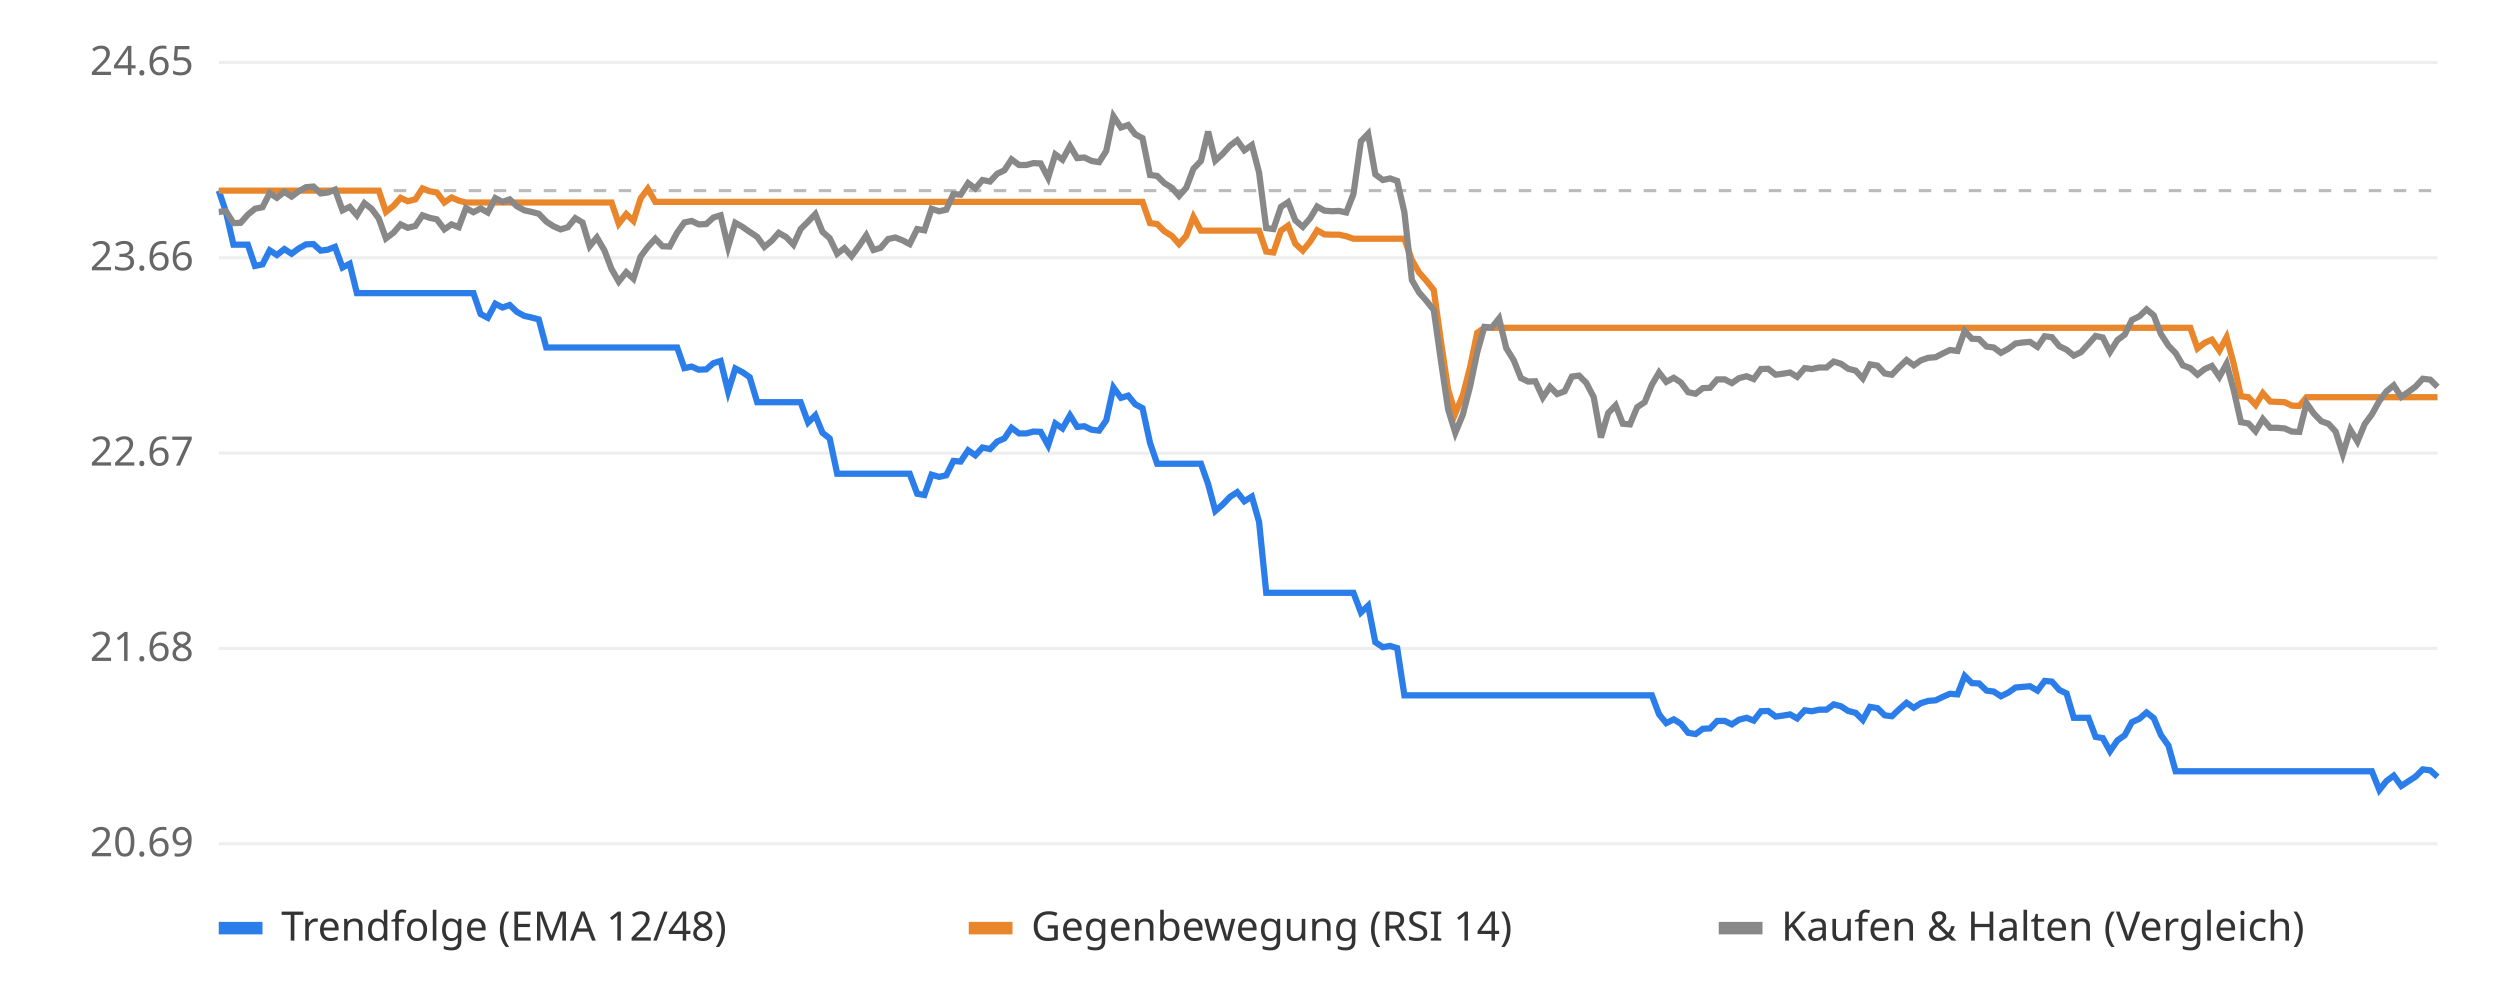
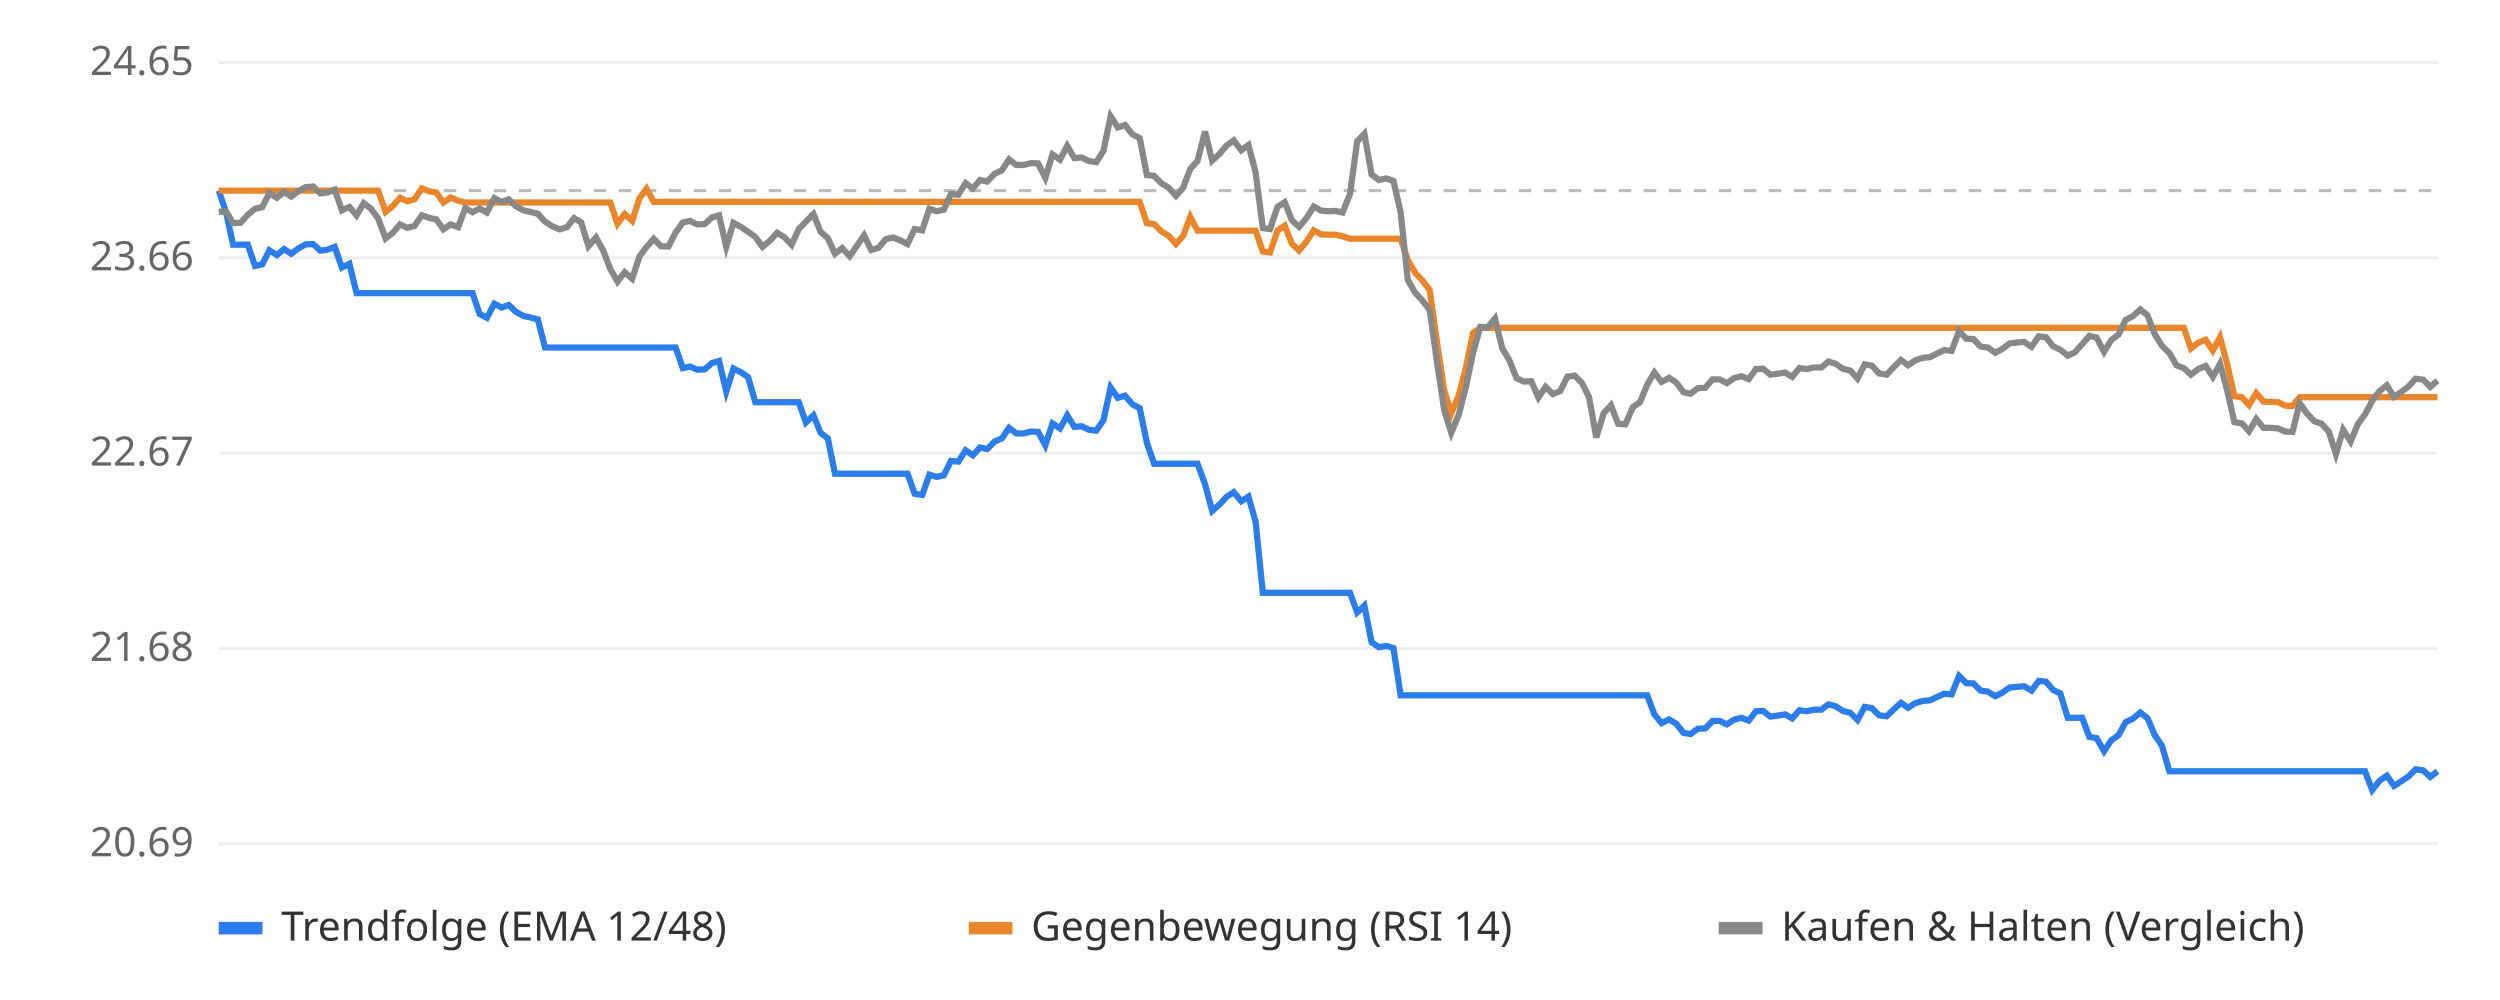
<svg xmlns="http://www.w3.org/2000/svg" viewBox="0 0 800 320" font-family="sans-serif" font-size="13">
  <rect width="800" height="320" fill="#ffffff" />
  <line x1="70" x2="780" y1="270.0" y2="270.0" stroke="#eeeeee" />
  <text x="62" y="274.0" text-anchor="end" fill="#666">20.69</text>
  <line x1="70" x2="780" y1="207.5" y2="207.5" stroke="#eeeeee" />
  <text x="62" y="211.5" text-anchor="end" fill="#666">21.68</text>
  <line x1="70" x2="780" y1="145.0" y2="145.0" stroke="#eeeeee" />
  <text x="62" y="149.0" text-anchor="end" fill="#666">22.67</text>
  <line x1="70" x2="780" y1="82.5" y2="82.5" stroke="#eeeeee" />
  <text x="62" y="86.5" text-anchor="end" fill="#666">23.66</text>
  <line x1="70" x2="780" y1="20.0" y2="20.0" stroke="#eeeeee" />
  <text x="62" y="24.0" text-anchor="end" fill="#666">24.65</text>
  <line x1="70" x2="780" y1="61.0" y2="61.0" stroke="#bbbbbb" stroke-dasharray="4 4" />
-   <polyline points="70.0,61.0 72.3,67.8 74.7,78.3 77.0,78.3 79.3,78.3 81.6,85.1 84.0,84.6 86.3,80.1 88.6,81.6 91.0,79.7 93.3,81.2 95.6,79.5 97.9,78.2 100.3,78.1 102.6,80.2 104.9,79.9 107.2,79.0 109.6,85.6 111.9,84.4 114.2,93.8 116.6,93.8 118.9,93.8 121.2,93.8 123.5,93.8 125.9,93.8 128.2,93.8 130.5,93.8 132.9,93.8 135.2,93.8 137.5,93.8 139.8,93.8 142.2,93.8 144.5,93.8 146.8,93.8 149.1,93.8 151.5,93.8 153.8,100.5 156.1,101.7 158.5,97.2 160.8,98.4 163.1,97.6 165.4,99.8 167.8,101.1 170.1,101.6 172.4,102.2 174.8,111.2 177.1,111.2 179.4,111.2 181.7,111.2 184.1,111.2 186.4,111.2 188.7,111.2 191.0,111.2 193.4,111.2 195.7,111.2 198.0,111.2 200.4,111.2 202.7,111.2 205.0,111.2 207.3,111.2 209.7,111.2 212.0,111.2 214.3,111.2 216.7,111.2 219.0,117.8 221.3,117.3 223.6,118.3 226.0,118.2 228.3,116.2 230.6,115.5 233.0,125.3 235.3,117.9 237.6,119.1 239.9,120.7 242.3,128.7 244.6,128.7 246.9,128.7 249.2,128.7 251.6,128.7 253.9,128.7 256.2,128.7 258.6,135.2 260.9,132.9 263.2,138.5 265.5,140.3 267.9,151.6 270.2,151.6 272.5,151.6 274.9,151.6 277.2,151.6 279.5,151.6 281.8,151.6 284.2,151.6 286.5,151.6 288.8,151.6 291.1,151.6 293.5,158.0 295.8,158.4 298.1,151.9 300.5,152.6 302.8,152.1 305.1,147.5 307.4,147.7 309.8,144.1 312.1,145.7 314.4,143.2 316.8,143.7 319.1,141.3 321.4,140.3 323.7,136.9 326.1,138.7 328.4,138.7 330.7,138.1 333.0,138.2 335.4,142.5 337.7,135.5 340.0,137.1 342.4,132.9 344.7,136.6 347.0,136.4 349.3,137.5 351.7,137.8 354.0,134.5 356.3,124.0 358.7,127.3 361.0,126.6 363.3,129.4 365.6,130.6 368.0,141.7 370.3,148.4 372.6,148.4 375.0,148.4 377.3,148.4 379.6,148.4 381.9,148.4 384.3,148.4 386.6,154.9 388.9,163.5 391.2,161.5 393.6,159.0 395.9,157.5 398.2,160.4 400.6,158.9 402.9,167.0 405.2,189.7 407.5,189.7 409.9,189.7 412.2,189.7 414.5,189.7 416.9,189.7 419.2,189.7 421.5,189.7 423.8,189.7 426.2,189.7 428.5,189.7 430.8,189.7 433.1,189.7 435.5,196.0 437.8,193.8 440.1,205.5 442.5,207.1 444.8,206.7 447.1,207.4 449.4,222.5 451.8,222.5 454.1,222.5 456.4,222.5 458.8,222.5 461.1,222.5 463.4,222.5 465.7,222.5 468.1,222.5 470.4,222.5 472.7,222.5 475.0,222.5 477.4,222.5 479.7,222.5 482.0,222.5 484.4,222.5 486.7,222.5 489.0,222.5 491.3,222.5 493.7,222.5 496.0,222.5 498.3,222.5 500.7,222.5 503.0,222.5 505.3,222.5 507.6,222.5 510.0,222.5 512.3,222.5 514.6,222.5 517.0,222.5 519.3,222.5 521.6,222.5 523.9,222.5 526.3,222.5 528.6,222.5 530.9,228.6 533.2,231.4 535.6,230.2 537.9,231.6 540.2,234.5 542.6,234.9 544.9,233.2 547.2,233.1 549.5,230.7 551.9,230.7 554.2,231.8 556.5,230.3 558.9,229.7 561.2,230.6 563.5,227.6 565.8,227.5 568.2,229.3 570.5,229.0 572.8,228.6 575.1,229.9 577.5,227.3 579.8,227.6 582.1,227.1 584.5,227.1 586.8,225.4 589.1,226.0 591.4,227.5 593.8,228.1 596.1,230.4 598.4,226.2 600.8,226.6 603.1,228.9 605.4,229.2 607.7,227.0 610.1,224.9 612.4,226.5 614.7,225.0 617.0,224.3 619.4,224.1 621.7,223.0 624.0,222.0 626.4,222.2 628.7,216.3 631.0,218.6 633.3,218.7 635.7,221.0 638.0,221.3 640.3,222.8 642.7,221.6 645.0,220.0 647.3,219.8 649.6,219.6 652.0,221.0 654.3,217.9 656.6,218.1 659.0,220.8 661.3,221.9 663.6,229.7 665.9,229.7 668.3,229.7 670.6,235.8 672.9,236.2 675.2,240.4 677.6,236.9 679.9,235.3 682.2,231.1 684.6,230.0 686.9,228.0 689.2,229.8 691.5,235.2 693.9,238.6 696.2,246.8 698.5,246.8 700.9,246.8 703.2,246.8 705.5,246.8 707.8,246.8 710.2,246.8 712.5,246.8 714.8,246.8 717.1,246.8 719.5,246.8 721.8,246.8 724.1,246.8 726.5,246.8 728.8,246.8 731.1,246.8 733.4,246.8 735.8,246.8 738.1,246.8 740.4,246.8 742.8,246.8 745.1,246.8 747.4,246.8 749.7,246.8 752.1,246.8 754.4,246.8 756.7,246.8 759.0,246.8 761.4,252.8 763.7,249.9 766.0,248.2 768.4,251.5 770.7,250.0 773.0,248.5 775.3,246.2 777.7,246.5 780.0,248.6" fill="none" stroke="#2b7de9" stroke-width="2" />
-   <polyline points="70.0,61.0 72.3,61.0 74.7,61.0 77.0,61.0 79.3,61.0 81.6,61.0 84.0,61.0 86.3,61.0 88.6,61.0 91.0,61.0 93.3,61.0 95.6,61.0 97.9,61.0 100.3,61.0 102.6,61.0 104.9,61.0 107.2,61.0 109.6,61.0 111.9,61.0 114.2,61.0 116.6,61.0 118.9,61.0 121.2,61.0 123.5,67.8 125.9,65.9 128.2,63.3 130.5,64.4 132.9,63.8 135.2,60.3 137.5,61.2 139.8,61.6 142.2,64.8 144.5,63.2 146.8,64.2 149.1,64.8 151.5,64.8 153.8,64.8 156.1,64.8 158.5,64.8 160.8,64.8 163.1,64.8 165.4,64.8 167.8,64.8 170.1,64.8 172.4,64.8 174.8,64.8 177.1,64.8 179.4,64.8 181.7,64.8 184.1,64.8 186.4,64.8 188.7,64.8 191.0,64.8 193.4,64.8 195.7,64.8 198.0,71.6 200.4,68.5 202.7,70.7 205.0,63.5 207.3,60.4 209.7,64.6 212.0,64.6 214.3,64.6 216.7,64.6 219.0,64.6 221.3,64.6 223.6,64.6 226.0,64.6 228.3,64.6 230.6,64.6 233.0,64.6 235.3,64.6 237.6,64.6 239.9,64.6 242.3,64.6 244.6,64.6 246.9,64.6 249.2,64.6 251.6,64.6 253.9,64.6 256.2,64.6 258.6,64.6 260.9,64.6 263.2,64.6 265.5,64.6 267.9,64.6 270.2,64.6 272.5,64.6 274.9,64.6 277.2,64.6 279.5,64.6 281.8,64.6 284.2,64.6 286.5,64.6 288.8,64.6 291.1,64.6 293.5,64.6 295.8,64.6 298.1,64.6 300.5,64.6 302.8,64.6 305.1,64.6 307.4,64.6 309.8,64.6 312.1,64.6 314.4,64.6 316.8,64.6 319.1,64.6 321.4,64.6 323.7,64.6 326.1,64.6 328.4,64.6 330.7,64.6 333.0,64.6 335.4,64.6 337.7,64.6 340.0,64.6 342.4,64.6 344.7,64.6 347.0,64.6 349.3,64.6 351.7,64.6 354.0,64.6 356.3,64.6 358.7,64.6 361.0,64.6 363.3,64.6 365.6,64.6 368.0,71.4 370.3,71.7 372.6,74.0 375.0,75.5 377.3,78.1 379.6,75.5 381.9,69.4 384.3,73.8 386.6,73.8 388.9,73.8 391.2,73.8 393.6,73.8 395.9,73.8 398.2,73.8 400.6,73.8 402.9,73.8 405.2,80.5 407.5,80.8 409.9,73.8 412.2,72.2 414.5,78.0 416.9,80.2 419.2,77.4 421.5,73.7 423.8,75.0 426.2,75.1 428.5,75.1 430.8,75.6 433.1,76.4 435.5,76.4 437.8,76.4 440.1,76.4 442.5,76.4 444.8,76.4 447.1,76.4 449.4,76.4 451.8,83.2 454.1,87.2 456.4,89.8 458.8,92.8 461.1,109.2 463.4,124.7 465.7,132.3 468.1,126.5 470.4,117.6 472.7,106.5 475.0,104.9 477.4,104.9 479.7,104.9 482.0,104.9 484.4,104.9 486.7,104.9 489.0,104.9 491.3,104.9 493.7,104.9 496.0,104.9 498.3,104.9 500.7,104.9 503.0,104.9 505.3,104.9 507.6,104.9 510.0,104.9 512.3,104.9 514.6,104.9 517.0,104.9 519.3,104.9 521.6,104.9 523.9,104.9 526.3,104.9 528.6,104.9 530.9,104.9 533.2,104.9 535.6,104.9 537.9,104.9 540.2,104.9 542.6,104.9 544.9,104.9 547.2,104.9 549.5,104.9 551.9,104.9 554.2,104.9 556.5,104.9 558.9,104.9 561.2,104.9 563.5,104.9 565.8,104.9 568.2,104.9 570.5,104.9 572.8,104.9 575.1,104.9 577.5,104.9 579.8,104.9 582.1,104.9 584.5,104.9 586.8,104.9 589.1,104.9 591.4,104.9 593.8,104.9 596.1,104.9 598.4,104.9 600.8,104.9 603.1,104.9 605.4,104.9 607.7,104.9 610.1,104.9 612.4,104.9 614.7,104.9 617.0,104.9 619.4,104.9 621.7,104.9 624.0,104.9 626.4,104.9 628.7,104.9 631.0,104.9 633.3,104.9 635.7,104.9 638.0,104.9 640.3,104.9 642.7,104.9 645.0,104.9 647.3,104.9 649.6,104.9 652.0,104.9 654.3,104.9 656.6,104.9 659.0,104.9 661.3,104.9 663.6,104.9 665.9,104.9 668.3,104.9 670.6,104.9 672.9,104.9 675.2,104.9 677.6,104.9 679.9,104.9 682.2,104.9 684.6,104.9 686.9,104.9 689.2,104.9 691.5,104.9 693.9,104.9 696.2,104.9 698.5,104.9 700.9,104.9 703.2,111.5 705.5,109.7 707.8,108.7 710.2,112.2 712.5,107.9 714.8,116.5 717.1,126.8 719.5,127.1 721.8,129.6 724.1,125.8 726.5,128.5 728.8,128.6 731.1,128.7 733.4,129.8 735.8,129.9 738.1,127.1 740.4,127.1 742.8,127.1 745.1,127.1 747.4,127.1 749.7,127.1 752.1,127.1 754.4,127.1 756.7,127.1 759.0,127.1 761.4,127.1 763.7,127.1 766.0,127.1 768.4,127.1 770.7,127.1 773.0,127.1 775.3,127.1 777.7,127.1 780.0,127.1" fill="none" stroke="#e9862b" stroke-width="2" />
-   <polyline points="70.0,67.8 72.3,67.6 74.7,71.4 77.0,71.3 79.3,68.7 81.6,66.8 84.0,66.3 86.3,61.8 88.6,63.3 91.0,61.4 93.3,62.9 95.6,61.2 97.9,59.9 100.3,59.7 102.6,61.9 104.9,61.6 107.2,60.7 109.6,67.3 111.9,66.2 114.2,68.9 116.6,65.0 118.9,66.8 121.2,69.9 123.5,76.3 125.9,74.5 128.2,71.8 130.5,72.9 132.9,72.3 135.2,68.9 137.5,69.7 139.8,70.2 142.2,73.4 144.5,71.8 146.8,72.7 149.1,66.6 151.5,67.9 153.8,66.7 156.1,68.0 158.5,63.4 160.8,64.6 163.1,63.8 165.4,66.0 167.8,67.3 170.1,67.8 172.4,68.4 174.8,70.9 177.1,72.4 179.4,73.4 181.7,72.7 184.1,69.8 186.4,71.2 188.7,78.8 191.0,76.0 193.4,80.1 195.7,86.1 198.0,90.1 200.4,87.1 202.7,89.2 205.0,82.1 207.3,79.0 209.7,76.4 212.0,78.8 214.3,78.9 216.7,74.4 219.0,71.2 221.3,70.7 223.6,71.8 226.0,71.7 228.3,69.6 230.6,68.9 233.0,79.0 235.3,71.3 237.6,72.6 239.9,74.2 242.3,75.8 244.6,79.0 246.9,77.1 249.2,74.5 251.6,75.9 253.9,78.3 256.2,73.3 258.6,70.9 260.9,68.5 263.2,74.2 265.5,76.2 267.9,81.2 270.2,79.4 272.5,82.0 274.9,78.7 277.2,75.3 279.5,80.0 281.8,79.3 284.2,76.5 286.5,76.0 288.8,76.9 291.1,78.1 293.5,73.3 295.8,73.7 298.1,66.8 300.5,67.6 302.8,67.1 305.1,62.1 307.4,62.3 309.8,58.6 312.1,60.3 314.4,57.6 316.8,58.1 319.1,55.6 321.4,54.5 323.7,51.0 326.1,52.8 328.4,52.8 330.7,52.2 333.0,52.3 335.4,56.9 337.7,49.4 340.0,51.1 342.4,46.7 344.7,50.6 347.0,50.4 349.3,51.5 351.7,51.9 354.0,48.3 356.3,37.2 358.7,40.8 361.0,40.0 363.3,43.0 365.6,44.2 368.0,56.0 370.3,56.3 372.6,58.6 375.0,60.1 377.3,62.7 379.6,60.1 381.9,54.0 384.3,51.5 386.6,42.1 388.9,51.4 391.2,49.3 393.6,46.6 395.9,44.9 398.2,48.1 400.6,46.4 402.9,55.2 405.2,73.0 407.5,73.3 409.9,66.2 412.2,64.7 414.5,70.5 416.9,72.6 419.2,69.9 421.5,66.1 423.8,67.4 426.2,67.6 428.5,67.5 430.8,68.0 433.1,62.1 435.5,45.2 437.8,42.8 440.1,55.8 442.5,57.6 444.8,57.1 447.1,57.9 449.4,67.9 451.8,89.6 454.1,93.6 456.4,96.2 458.8,99.2 461.1,115.5 463.4,131.0 465.7,138.5 468.1,132.7 470.4,123.8 472.7,112.8 475.0,104.6 477.4,104.8 479.7,101.9 482.0,111.4 484.4,115.3 486.7,121.0 489.0,122.1 491.3,122.0 493.7,127.2 496.0,123.8 498.3,126.1 500.7,125.2 503.0,120.5 505.3,120.2 507.6,122.5 510.0,127.1 512.3,140.0 514.6,132.2 517.0,129.7 519.3,135.6 521.6,135.8 523.9,130.3 526.3,128.7 528.6,123.1 530.9,119.2 533.2,122.2 535.6,120.9 537.9,122.4 540.2,125.5 542.6,126.0 544.9,124.2 547.2,124.1 549.5,121.4 551.9,121.4 554.2,122.6 556.5,121.0 558.9,120.4 561.2,121.3 563.5,118.1 565.8,118.0 568.2,119.9 570.5,119.6 572.8,119.2 575.1,120.6 577.5,117.8 579.8,118.1 582.1,117.6 584.5,117.6 586.8,115.7 589.1,116.4 591.4,118.0 593.8,118.6 596.1,121.1 598.4,116.6 600.8,117.0 603.1,119.5 605.4,119.9 607.7,117.5 610.1,115.2 612.4,116.9 614.7,115.3 617.0,114.5 619.4,114.3 621.7,113.1 624.0,112.0 626.4,112.3 628.7,105.9 631.0,108.4 633.3,108.5 635.7,110.9 638.0,111.2 640.3,112.9 642.7,111.6 645.0,109.9 647.3,109.6 649.6,109.4 652.0,111.0 654.3,107.6 656.6,107.9 659.0,110.8 661.3,111.9 663.6,113.8 665.9,112.7 668.3,110.1 670.6,107.5 672.9,108.0 675.2,112.6 677.6,108.8 679.9,107.1 682.2,102.4 684.6,101.2 686.9,99.0 689.2,100.9 691.5,106.9 693.9,110.6 696.2,113.0 698.5,116.9 700.9,117.8 703.2,119.9 705.5,118.1 707.8,117.1 710.2,120.6 712.5,116.4 714.8,124.9 717.1,135.1 719.5,135.5 721.8,138.0 724.1,134.1 726.5,136.9 728.8,136.9 731.1,137.1 733.4,138.1 735.8,138.2 738.1,129.0 740.4,132.3 742.8,134.8 745.1,135.6 747.4,138.1 749.7,145.3 752.1,137.5 754.4,141.3 756.7,135.7 759.0,132.6 761.4,128.3 763.7,125.2 766.0,123.3 768.4,127.0 770.7,125.4 773.0,123.7 775.3,121.2 777.7,121.5 780.0,123.8" fill="none" stroke="#888888" stroke-width="2" />
+   <polyline points="70.0,61.0 72.3,67.8 74.6,78.3 77.0,78.3 79.3,78.3 81.6,85.1 83.9,84.6 86.2,80.1 88.6,81.6 90.9,79.7 93.2,81.2 95.5,79.5 97.8,78.2 100.2,78.1 102.5,80.2 104.8,79.9 107.1,79.0 109.4,85.6 111.8,84.4 114.1,93.8 116.4,93.8 118.7,93.8 121.0,93.8 123.4,93.8 125.7,93.8 128.0,93.8 130.3,93.8 132.6,93.8 135.0,93.8 137.3,93.8 139.6,93.8 141.9,93.8 144.2,93.8 146.6,93.8 148.9,93.8 151.2,93.8 153.5,100.5 155.8,101.7 158.2,97.2 160.5,98.4 162.8,97.6 165.1,99.8 167.5,101.1 169.8,101.6 172.1,102.2 174.4,111.2 176.7,111.2 179.1,111.2 181.4,111.2 183.7,111.2 186.0,111.2 188.3,111.2 190.7,111.2 193.0,111.2 195.3,111.2 197.6,111.2 199.9,111.2 202.3,111.2 204.6,111.2 206.9,111.2 209.2,111.2 211.5,111.2 213.9,111.2 216.2,111.2 218.5,117.8 220.8,117.3 223.1,118.3 225.5,118.2 227.8,116.2 230.1,115.5 232.4,125.3 234.7,117.9 237.1,119.1 239.4,120.7 241.7,128.7 244.0,128.7 246.3,128.7 248.7,128.7 251.0,128.7 253.3,128.7 255.6,128.7 257.9,135.2 260.3,132.9 262.6,138.5 264.9,140.3 267.2,151.6 269.5,151.6 271.9,151.6 274.2,151.6 276.5,151.6 278.8,151.6 281.1,151.6 283.5,151.6 285.8,151.6 288.1,151.6 290.4,151.6 292.7,158.0 295.1,158.4 297.4,151.9 299.7,152.6 302.0,152.1 304.3,147.5 306.7,147.7 309.0,144.1 311.3,145.7 313.6,143.2 315.9,143.7 318.3,141.3 320.6,140.3 322.9,136.9 325.2,138.7 327.5,138.7 329.9,138.1 332.2,138.2 334.5,142.5 336.8,135.5 339.2,137.1 341.5,132.9 343.8,136.6 346.1,136.4 348.4,137.5 350.8,137.8 353.1,134.5 355.4,124.0 357.7,127.3 360.0,126.6 362.4,129.4 364.7,130.6 367.0,141.7 369.3,148.4 371.6,148.4 374.0,148.4 376.3,148.4 378.6,148.4 380.9,148.4 383.2,148.4 385.6,154.9 387.9,163.5 390.2,161.5 392.5,159.0 394.8,157.5 397.2,160.4 399.5,158.9 401.8,167.0 404.1,189.7 406.4,189.7 408.8,189.7 411.1,189.7 413.4,189.7 415.7,189.7 418.0,189.7 420.4,189.7 422.7,189.7 425.0,189.7 427.3,189.7 429.6,189.7 432.0,189.7 434.3,196.0 436.6,193.8 438.9,205.5 441.2,207.1 443.6,206.7 445.9,207.4 448.2,222.5 450.5,222.5 452.8,222.5 455.2,222.5 457.5,222.5 459.8,222.5 462.1,222.5 464.4,222.5 466.8,222.5 469.1,222.5 471.4,222.5 473.7,222.5 476.0,222.5 478.4,222.5 480.7,222.5 483.0,222.5 485.3,222.5 487.6,222.5 490.0,222.5 492.3,222.5 494.6,222.5 496.9,222.5 499.2,222.5 501.6,222.5 503.9,222.5 506.2,222.5 508.5,222.5 510.8,222.5 513.2,222.5 515.5,222.5 517.8,222.5 520.1,222.5 522.5,222.5 524.8,222.5 527.1,222.5 529.4,228.6 531.7,231.4 534.1,230.2 536.4,231.6 538.7,234.5 541.0,234.9 543.3,233.2 545.7,233.1 548.0,230.7 550.3,230.7 552.6,231.8 554.9,230.3 557.3,229.7 559.6,230.6 561.9,227.6 564.2,227.5 566.5,229.3 568.9,229.0 571.2,228.6 573.5,229.9 575.8,227.3 578.1,227.6 580.5,227.1 582.8,227.1 585.1,225.4 587.4,226.0 589.7,227.5 592.1,228.1 594.4,230.4 596.7,226.2 599.0,226.6 601.3,228.9 603.7,229.2 606.0,227.0 608.3,224.9 610.6,226.5 612.9,225.0 615.3,224.3 617.6,224.1 619.9,223.0 622.2,222.0 624.5,222.2 626.9,216.3 629.2,218.6 631.5,218.7 633.8,221.0 636.1,221.3 638.5,222.8 640.8,221.6 643.1,220.0 645.4,219.8 647.7,219.6 650.1,221.0 652.4,217.9 654.7,218.1 657.0,220.8 659.3,221.9 661.7,229.7 664.0,229.7 666.3,229.7 668.6,235.8 670.9,236.2 673.3,240.4 675.6,236.9 677.9,235.3 680.2,231.1 682.5,230.0 684.9,228.0 687.2,229.8 689.5,235.2 691.8,238.6 694.2,246.8 696.5,246.8 698.8,246.8 701.1,246.8 703.4,246.8 705.8,246.8 708.1,246.8 710.4,246.8 712.7,246.8 715.0,246.8 717.4,246.8 719.7,246.8 722.0,246.8 724.3,246.8 726.6,246.8 729.0,246.8 731.3,246.8 733.6,246.8 735.9,246.8 738.2,246.8 740.6,246.8 742.9,246.8 745.2,246.8 747.5,246.8 749.8,246.8 752.2,246.8 754.5,246.8 756.8,246.8 759.1,252.8 761.4,249.9 763.8,248.2 766.1,251.5 768.4,250.0 770.7,248.5 773.0,246.2 775.4,246.5 777.7,248.6 780.0,246.8" fill="none" stroke="#2b7de9" stroke-width="2" />
+   <polyline points="70.0,61.0 72.3,61.0 74.6,61.0 77.0,61.0 79.3,61.0 81.6,61.0 83.9,61.0 86.2,61.0 88.6,61.0 90.9,61.0 93.2,61.0 95.5,61.0 97.8,61.0 100.2,61.0 102.5,61.0 104.8,61.0 107.1,61.0 109.4,61.0 111.8,61.0 114.1,61.0 116.4,61.0 118.7,61.0 121.0,61.0 123.4,67.8 125.7,65.9 128.0,63.3 130.3,64.4 132.6,63.8 135.0,60.3 137.3,61.2 139.6,61.6 141.9,64.8 144.2,63.2 146.6,64.2 148.9,64.8 151.2,64.8 153.5,64.8 155.8,64.8 158.2,64.8 160.5,64.8 162.8,64.8 165.1,64.8 167.5,64.8 169.8,64.8 172.1,64.8 174.4,64.8 176.7,64.8 179.1,64.8 181.4,64.8 183.7,64.8 186.0,64.8 188.3,64.8 190.7,64.8 193.0,64.8 195.3,64.8 197.6,71.6 199.9,68.5 202.3,70.7 204.6,63.5 206.9,60.4 209.2,64.6 211.5,64.6 213.9,64.6 216.2,64.6 218.5,64.6 220.8,64.6 223.1,64.6 225.5,64.6 227.8,64.6 230.1,64.6 232.4,64.6 234.7,64.6 237.1,64.6 239.4,64.6 241.7,64.6 244.0,64.6 246.3,64.6 248.7,64.6 251.0,64.6 253.3,64.6 255.6,64.6 257.9,64.6 260.3,64.6 262.6,64.6 264.9,64.6 267.2,64.6 269.5,64.6 271.9,64.6 274.2,64.6 276.5,64.6 278.8,64.6 281.1,64.6 283.5,64.6 285.8,64.6 288.1,64.6 290.4,64.6 292.7,64.6 295.1,64.6 297.4,64.6 299.7,64.6 302.0,64.6 304.3,64.6 306.7,64.6 309.0,64.6 311.3,64.6 313.6,64.6 315.9,64.6 318.3,64.6 320.6,64.6 322.9,64.6 325.2,64.6 327.5,64.6 329.9,64.6 332.2,64.6 334.5,64.6 336.8,64.6 339.2,64.6 341.5,64.6 343.8,64.6 346.1,64.6 348.4,64.6 350.8,64.6 353.1,64.6 355.4,64.6 357.7,64.6 360.0,64.6 362.4,64.6 364.7,64.6 367.0,71.4 369.3,71.7 371.6,74.0 374.0,75.5 376.3,78.1 378.6,75.5 380.9,69.4 383.2,73.8 385.6,73.8 387.9,73.8 390.2,73.8 392.5,73.8 394.8,73.8 397.2,73.8 399.5,73.8 401.8,73.8 404.1,80.5 406.4,80.8 408.8,73.8 411.1,72.2 413.4,78.0 415.7,80.2 418.0,77.4 420.4,73.7 422.7,75.0 425.0,75.1 427.3,75.1 429.6,75.6 432.0,76.4 434.3,76.4 436.6,76.4 438.9,76.4 441.2,76.4 443.6,76.4 445.9,76.4 448.2,76.4 450.5,83.2 452.8,87.2 455.2,89.8 457.5,92.8 459.8,109.2 462.1,124.7 464.4,132.3 466.8,126.5 469.1,117.6 471.4,106.5 473.7,104.9 476.0,104.9 478.4,104.9 480.7,104.9 483.0,104.9 485.3,104.9 487.6,104.9 490.0,104.9 492.3,104.9 494.6,104.9 496.9,104.9 499.2,104.9 501.6,104.9 503.9,104.9 506.2,104.9 508.5,104.9 510.8,104.9 513.2,104.9 515.5,104.9 517.8,104.9 520.1,104.9 522.5,104.9 524.8,104.9 527.1,104.9 529.4,104.9 531.7,104.9 534.1,104.9 536.4,104.9 538.7,104.9 541.0,104.9 543.3,104.9 545.7,104.9 548.0,104.9 550.3,104.9 552.6,104.9 554.9,104.9 557.3,104.9 559.6,104.9 561.9,104.9 564.2,104.9 566.5,104.9 568.9,104.9 571.2,104.9 573.5,104.9 575.8,104.9 578.1,104.9 580.5,104.9 582.8,104.9 585.1,104.9 587.4,104.9 589.7,104.9 592.1,104.9 594.4,104.9 596.7,104.9 599.0,104.9 601.3,104.9 603.7,104.9 606.0,104.9 608.3,104.9 610.6,104.9 612.9,104.9 615.3,104.9 617.6,104.9 619.9,104.9 622.2,104.9 624.5,104.9 626.9,104.9 629.2,104.9 631.5,104.9 633.8,104.9 636.1,104.9 638.5,104.9 640.8,104.9 643.1,104.9 645.4,104.9 647.7,104.9 650.1,104.9 652.4,104.9 654.7,104.9 657.0,104.9 659.3,104.9 661.7,104.9 664.0,104.9 666.3,104.9 668.6,104.9 670.9,104.9 673.3,104.9 675.6,104.9 677.9,104.9 680.2,104.9 682.5,104.9 684.9,104.9 687.2,104.9 689.5,104.9 691.8,104.9 694.2,104.9 696.5,104.9 698.8,104.9 701.1,111.5 703.4,109.7 705.8,108.7 708.1,112.2 710.4,107.9 712.7,116.5 715.0,126.8 717.4,127.1 719.7,129.6 722.0,125.8 724.3,128.5 726.6,128.6 729.0,128.7 731.3,129.8 733.6,129.9 735.9,127.1 738.2,127.1 740.6,127.1 742.9,127.1 745.2,127.1 747.5,127.1 749.8,127.1 752.2,127.1 754.5,127.1 756.8,127.1 759.1,127.1 761.4,127.1 763.8,127.1 766.1,127.1 768.4,127.1 770.7,127.1 773.0,127.1 775.4,127.1 777.7,127.1 780.0,127.1" fill="none" stroke="#e9862b" stroke-width="2" />
+   <polyline points="70.0,67.8 72.3,67.6 74.6,71.4 77.0,71.3 79.3,68.7 81.6,66.8 83.9,66.3 86.2,61.8 88.6,63.3 90.9,61.4 93.2,62.9 95.5,61.2 97.8,59.9 100.2,59.7 102.5,61.9 104.8,61.6 107.1,60.7 109.4,67.3 111.8,66.2 114.1,68.9 116.4,65.0 118.7,66.8 121.0,69.9 123.4,76.3 125.7,74.5 128.0,71.8 130.3,72.9 132.6,72.3 135.0,68.9 137.3,69.7 139.6,70.2 141.9,73.4 144.2,71.8 146.6,72.7 148.9,66.6 151.2,67.9 153.5,66.7 155.8,68.0 158.2,63.4 160.5,64.6 162.8,63.8 165.1,66.0 167.5,67.3 169.8,67.8 172.1,68.4 174.4,70.9 176.7,72.4 179.1,73.4 181.4,72.7 183.7,69.8 186.0,71.2 188.3,78.8 190.7,76.0 193.0,80.1 195.3,86.1 197.6,90.1 199.9,87.1 202.3,89.2 204.6,82.1 206.9,79.0 209.2,76.4 211.5,78.8 213.9,78.9 216.2,74.4 218.5,71.2 220.8,70.7 223.1,71.8 225.5,71.7 227.8,69.6 230.1,68.9 232.4,79.0 234.7,71.3 237.1,72.6 239.4,74.2 241.7,75.8 244.0,79.0 246.3,77.1 248.7,74.5 251.0,75.9 253.3,78.3 255.6,73.3 257.9,70.9 260.3,68.5 262.6,74.2 264.9,76.2 267.2,81.2 269.5,79.4 271.9,82.0 274.2,78.7 276.5,75.3 278.8,80.0 281.1,79.3 283.5,76.5 285.8,76.0 288.1,76.9 290.4,78.1 292.7,73.3 295.1,73.7 297.4,66.8 299.7,67.6 302.0,67.1 304.3,62.1 306.7,62.3 309.0,58.6 311.3,60.3 313.6,57.6 315.9,58.1 318.3,55.6 320.6,54.5 322.9,51.0 325.2,52.8 327.5,52.8 329.9,52.2 332.2,52.3 334.5,56.9 336.8,49.4 339.2,51.1 341.5,46.7 343.8,50.6 346.1,50.4 348.4,51.5 350.8,51.9 353.1,48.3 355.4,37.2 357.7,40.8 360.0,40.0 362.4,43.0 364.7,44.2 367.0,56.0 369.3,56.3 371.6,58.6 374.0,60.1 376.3,62.7 378.6,60.1 380.9,54.0 383.2,51.5 385.6,42.1 387.9,51.4 390.2,49.3 392.5,46.6 394.8,44.9 397.2,48.1 399.5,46.4 401.8,55.2 404.1,73.0 406.4,73.3 408.8,66.2 411.1,64.7 413.4,70.5 415.7,72.6 418.0,69.9 420.4,66.1 422.7,67.4 425.0,67.6 427.3,67.5 429.6,68.0 432.0,62.1 434.3,45.2 436.6,42.8 438.9,55.8 441.2,57.6 443.6,57.1 445.9,57.9 448.2,67.9 450.5,89.6 452.8,93.6 455.2,96.2 457.5,99.2 459.8,115.5 462.1,131.0 464.4,138.5 466.8,132.7 469.1,123.8 471.4,112.8 473.7,104.6 476.0,104.8 478.4,101.9 480.7,111.4 483.0,115.3 485.3,121.0 487.6,122.1 490.0,122.0 492.3,127.2 494.6,123.8 496.9,126.1 499.2,125.2 501.6,120.5 503.9,120.2 506.2,122.5 508.5,127.1 510.8,140.0 513.2,132.2 515.5,129.7 517.8,135.6 520.1,135.8 522.5,130.3 524.8,128.7 527.1,123.1 529.4,119.2 531.7,122.2 534.1,120.9 536.4,122.4 538.7,125.5 541.0,126.0 543.3,124.2 545.7,124.1 548.0,121.4 550.3,121.4 552.6,122.6 554.9,121.0 557.3,120.4 559.6,121.3 561.9,118.1 564.2,118.0 566.5,119.9 568.9,119.6 571.2,119.2 573.5,120.6 575.8,117.8 578.1,118.1 580.5,117.6 582.8,117.6 585.1,115.7 587.4,116.4 589.7,118.0 592.1,118.6 594.4,121.1 596.7,116.6 599.0,117.0 601.3,119.5 603.7,119.9 606.0,117.5 608.3,115.2 610.6,116.9 612.9,115.3 615.3,114.5 617.6,114.3 619.9,113.1 622.2,112.0 624.5,112.3 626.9,105.9 629.2,108.4 631.5,108.5 633.8,110.9 636.1,111.2 638.5,112.9 640.8,111.6 643.1,109.9 645.4,109.6 647.7,109.4 650.1,111.0 652.4,107.6 654.7,107.9 657.0,110.8 659.3,111.9 661.7,113.8 664.0,112.7 666.3,110.1 668.6,107.5 670.9,108.0 673.3,112.6 675.6,108.8 677.9,107.1 680.2,102.4 682.5,101.2 684.9,99.0 687.2,100.9 689.5,106.9 691.8,110.6 694.2,113.0 696.5,116.9 698.8,117.8 701.1,119.9 703.4,118.1 705.8,117.1 708.1,120.6 710.4,116.4 712.7,124.9 715.0,135.1 717.4,135.5 719.7,138.0 722.0,134.1 724.3,136.9 726.6,136.9 729.0,137.1 731.3,138.1 733.6,138.2 735.9,129.0 738.2,132.3 740.6,134.8 742.9,135.6 745.2,138.1 747.5,145.3 749.8,137.5 752.2,141.3 754.5,135.7 756.8,132.6 759.1,128.3 761.4,125.2 763.8,123.3 766.1,127.0 768.4,125.4 770.7,123.7 773.0,121.2 775.4,121.5 777.7,123.8 780.0,121.8" fill="none" stroke="#888888" stroke-width="2" />
  <rect x="70" y="295" width="14" height="4" fill="#2b7de9" />
  <text x="90" y="301" fill="#333">Trendfolge (EMA 12/48)</text>
  <rect x="310" y="295" width="14" height="4" fill="#e9862b" />
  <text x="330" y="301" fill="#333">Gegenbewegung (RSI 14)</text>
  <rect x="550" y="295" width="14" height="4" fill="#888888" />
  <text x="570" y="301" fill="#333">Kaufen &amp; Halten (Vergleich)</text>
</svg>
